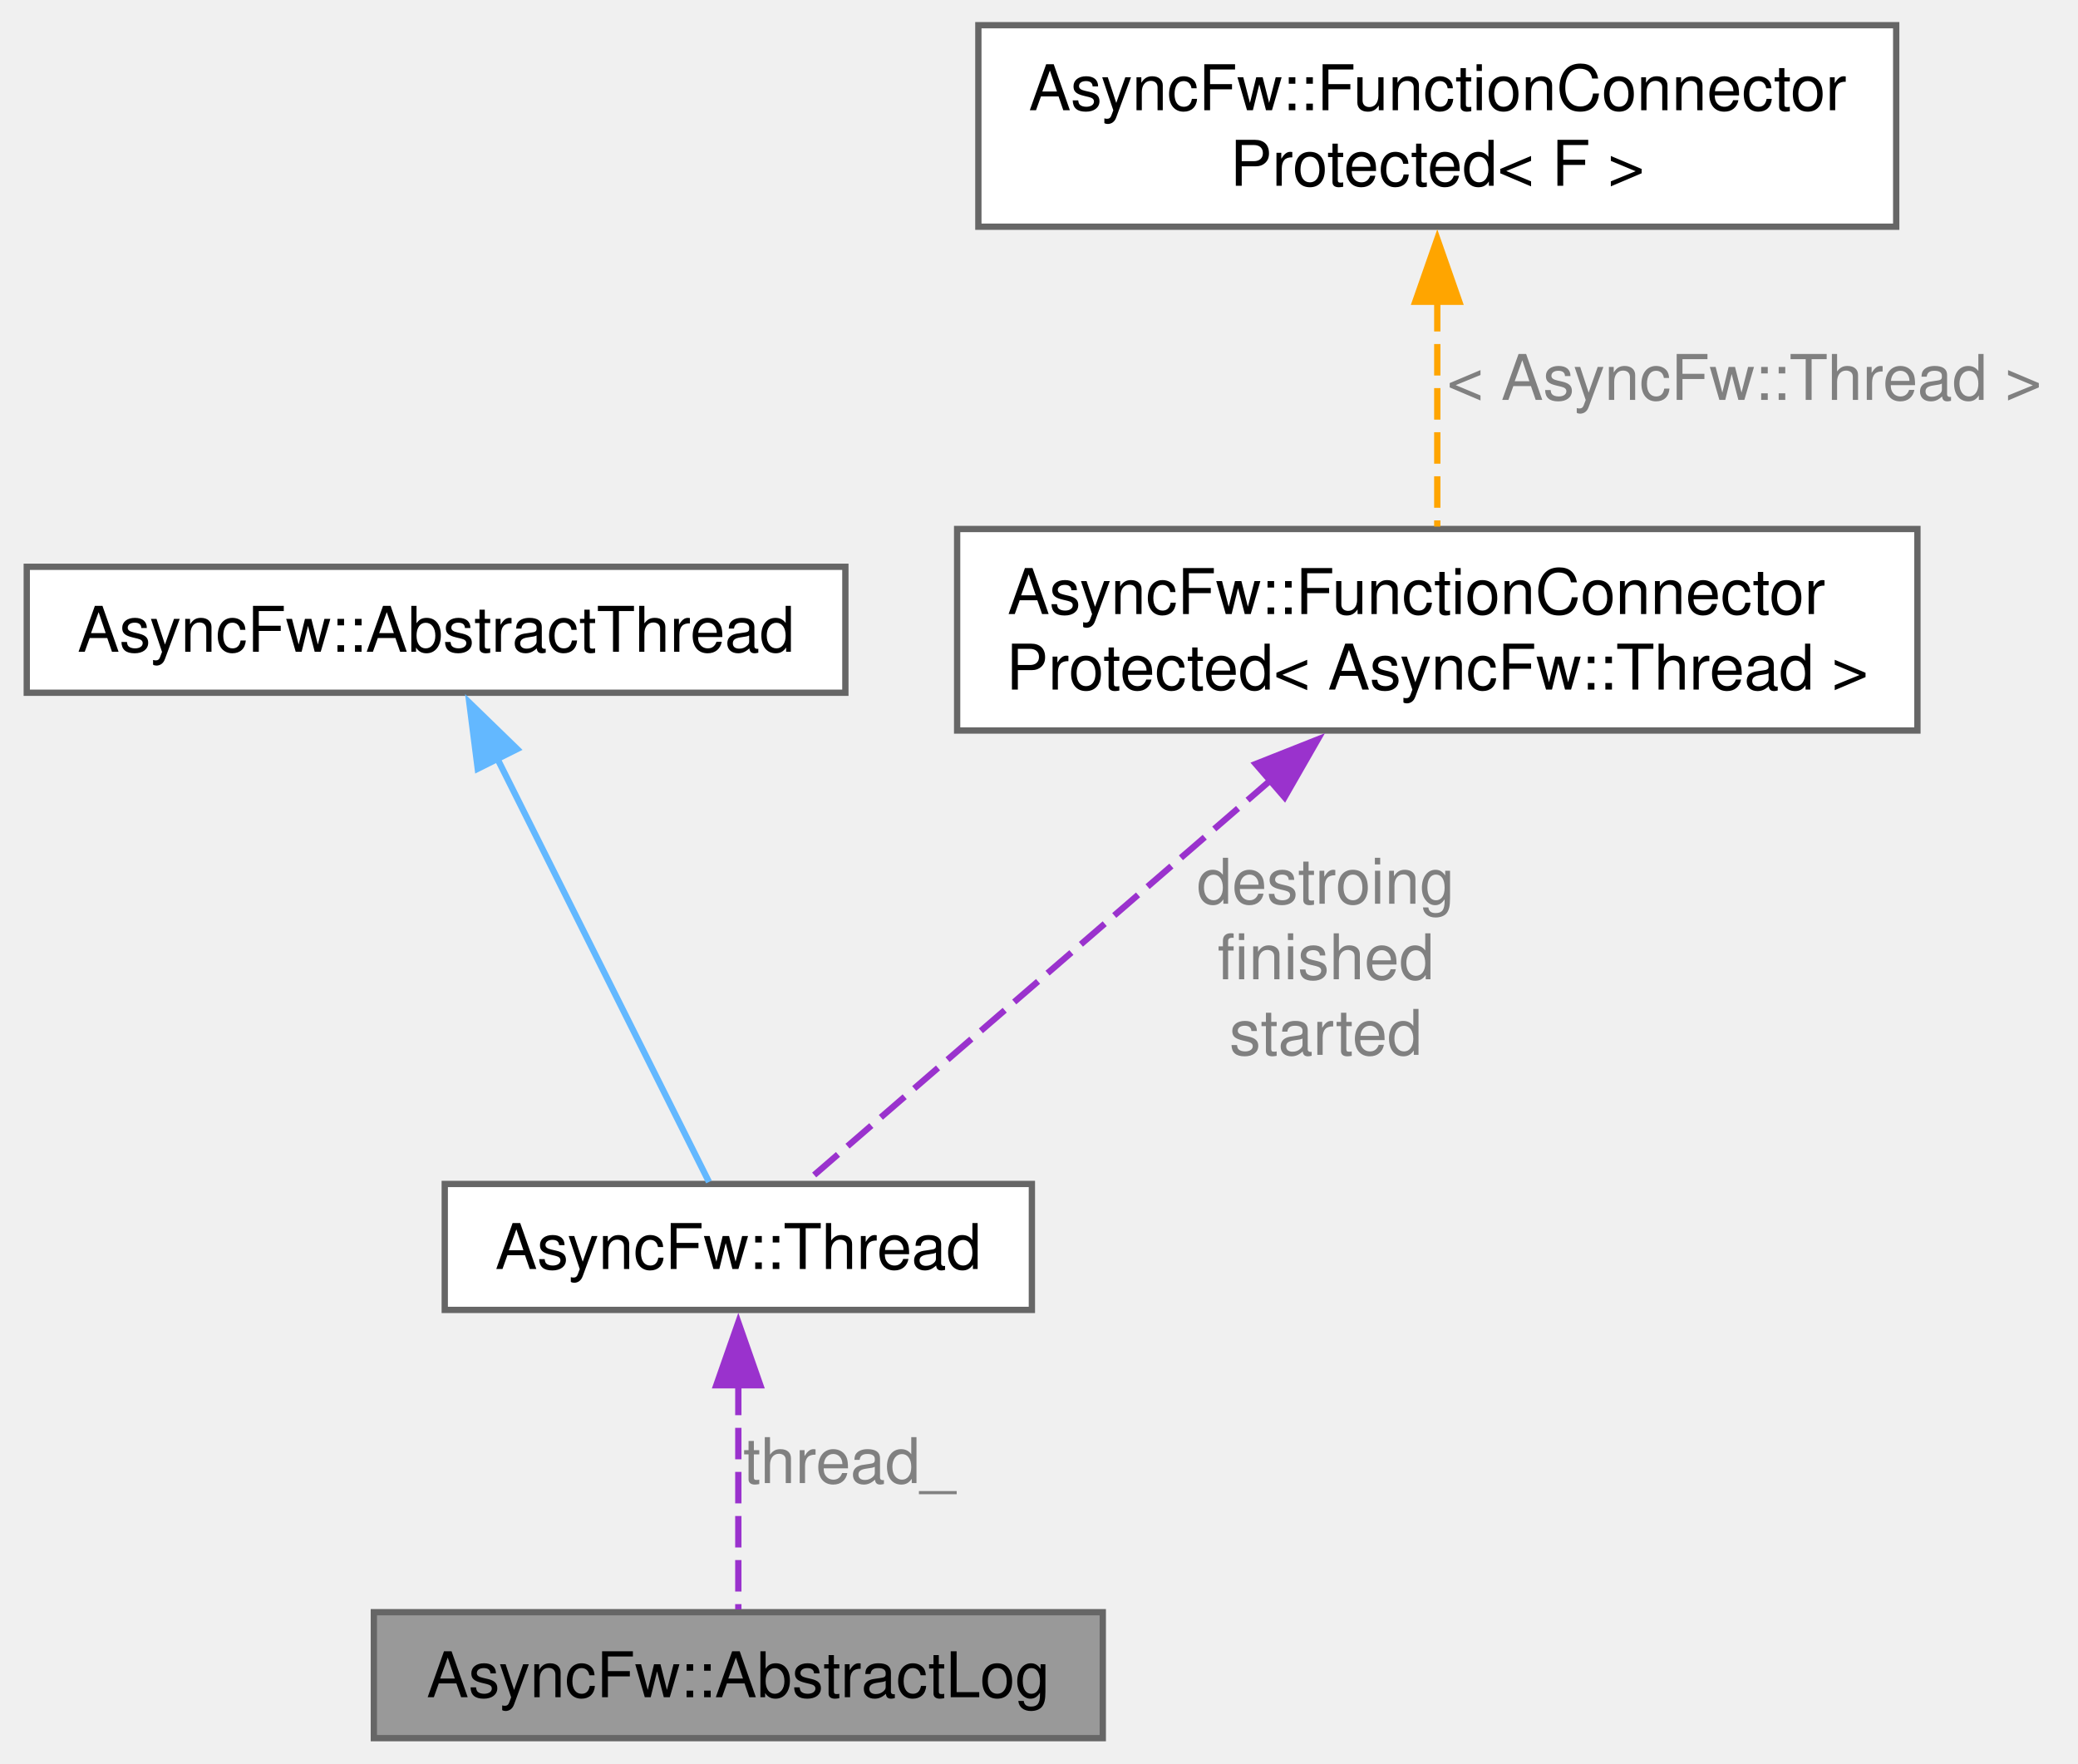
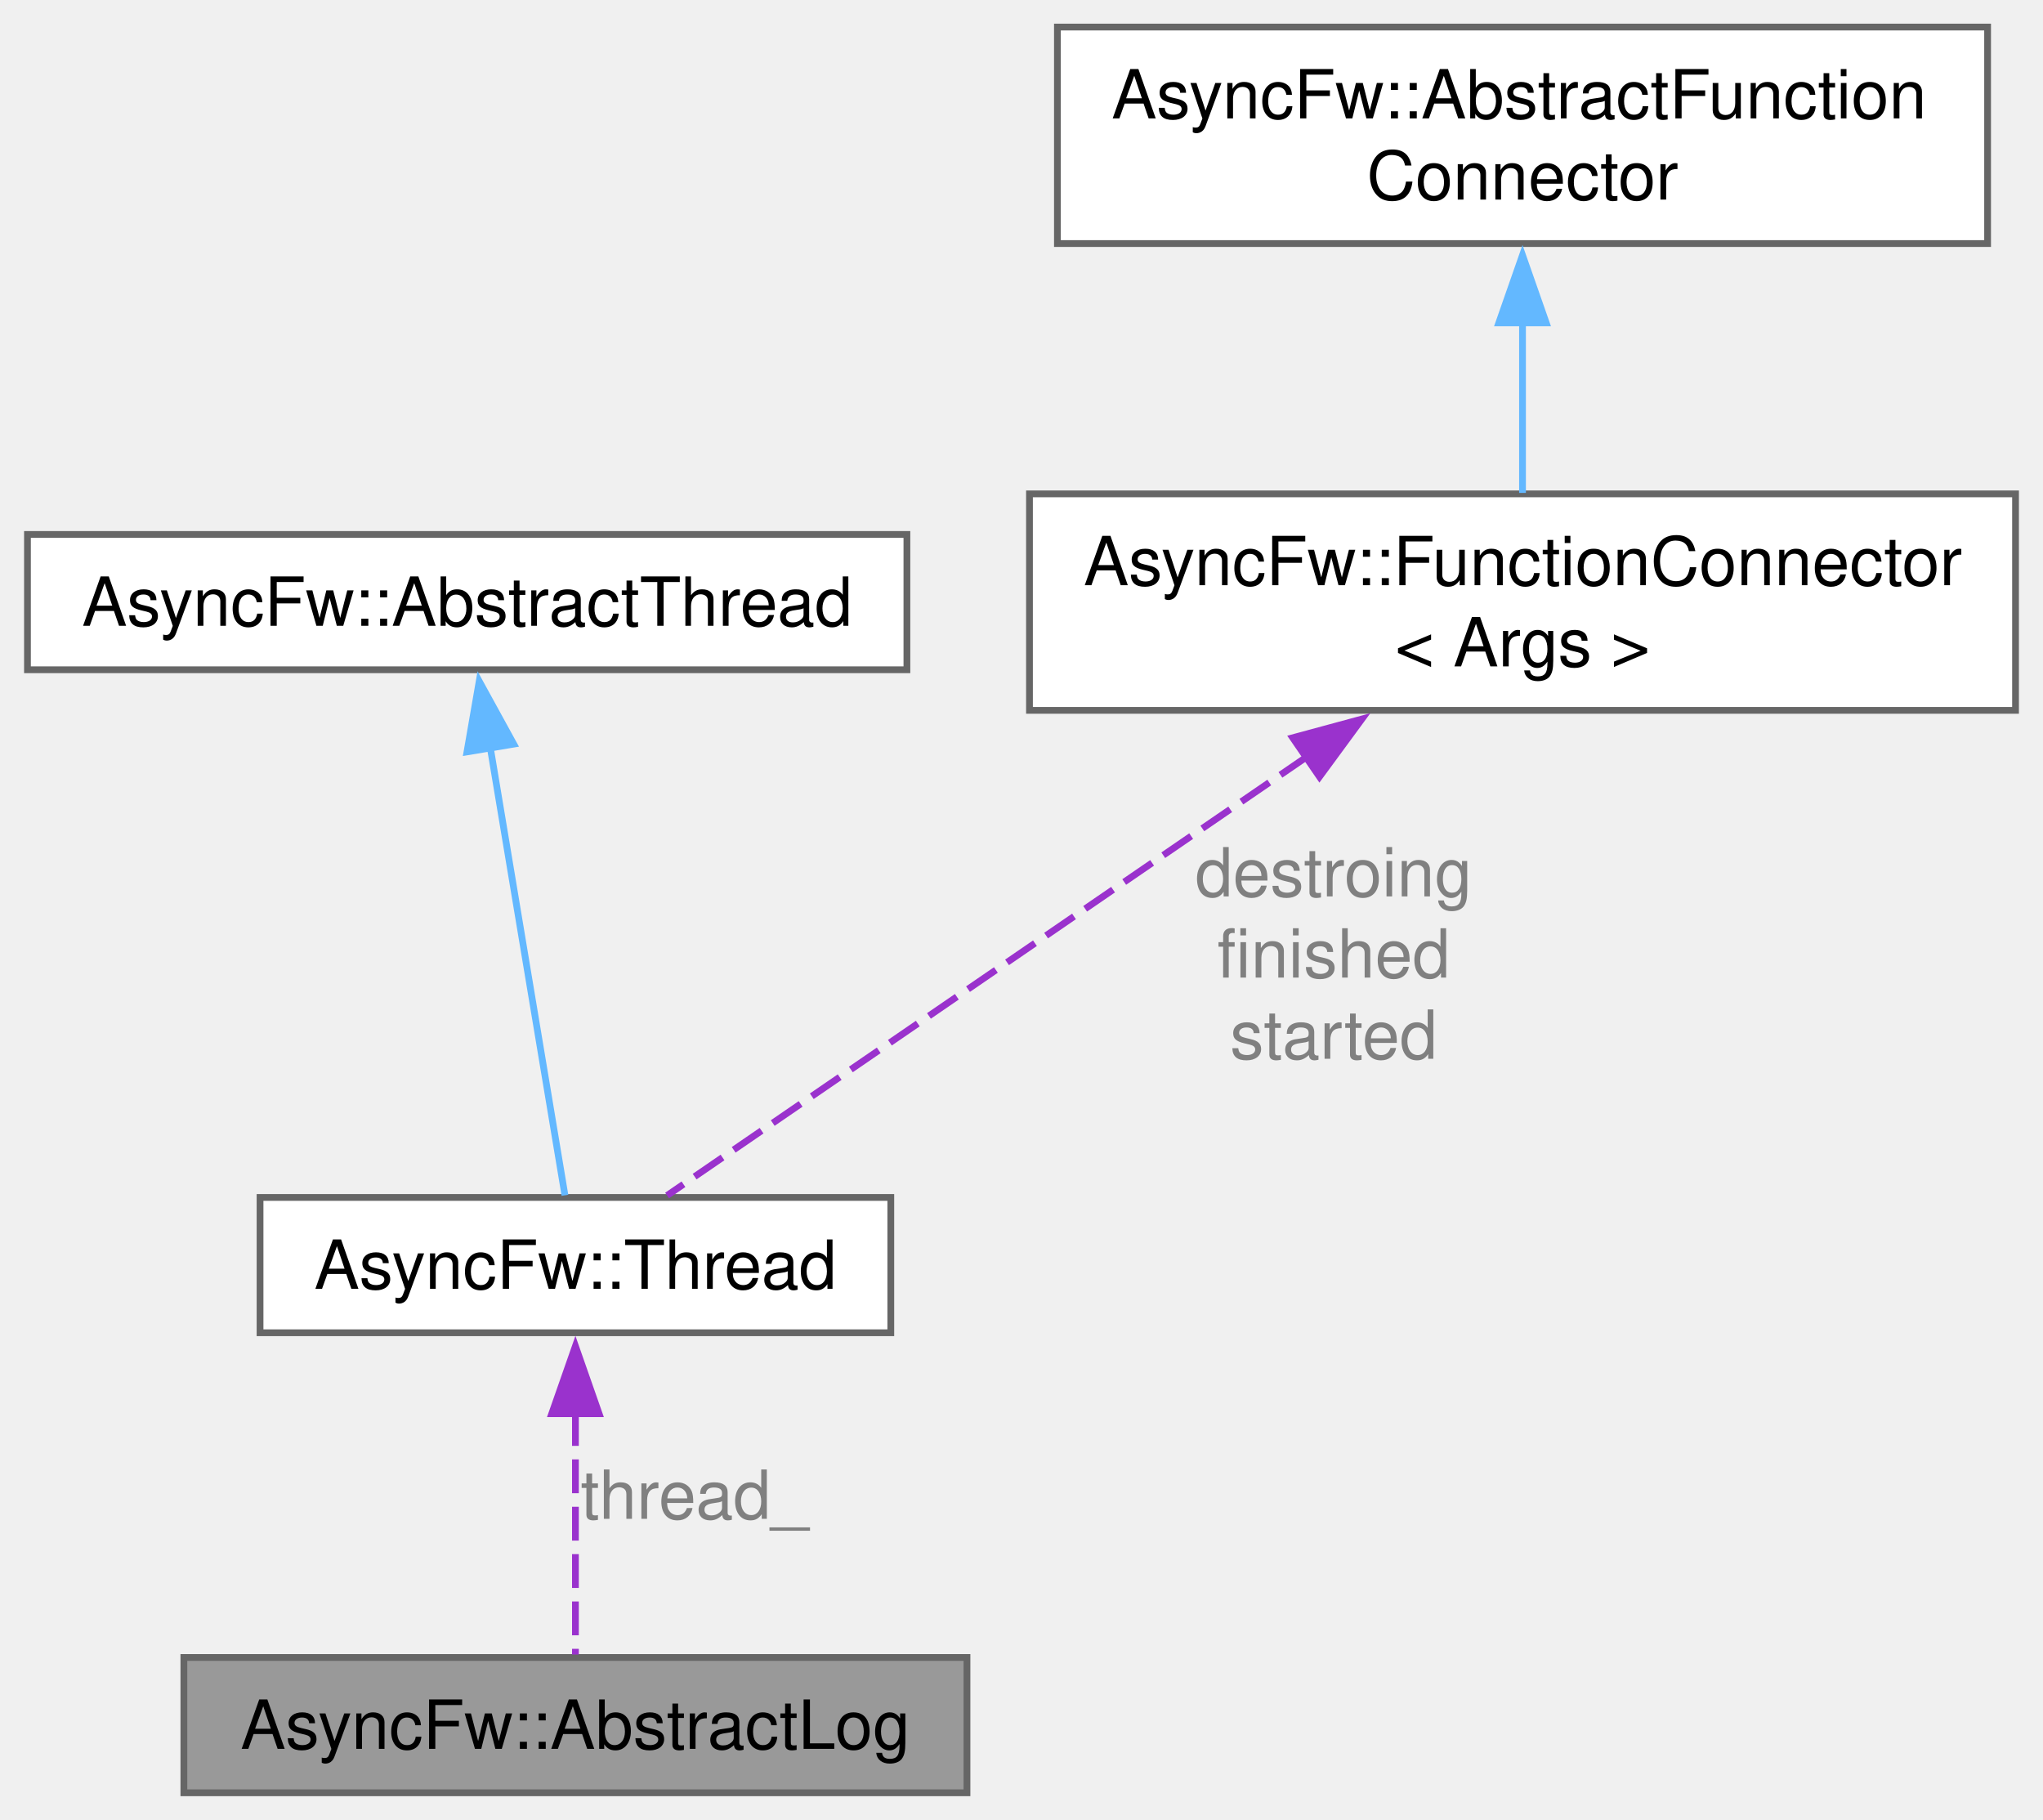
- <svg xmlns="http://www.w3.org/2000/svg" xmlns:xlink="http://www.w3.org/1999/xlink" width="330pt" height="280pt" viewBox="0.00 0.00 329.50 280.00">
-   <g id="graph0" class="graph" transform="scale(1 1) rotate(0) translate(4 276)">
+ <svg xmlns="http://www.w3.org/2000/svg" xmlns:xlink="http://www.w3.org/1999/xlink" width="302pt" height="269pt" viewBox="0.00 0.00 301.88 269.00">
+   <g id="graph0" class="graph" transform="scale(1 1) rotate(0) translate(4 265)">
    <g id="Node000001" class="node">
      <g id="a_Node000001">
        <a xlink:title="The AbstractLog class provides the base functionality for logger.">
-           <polygon fill="#999999" stroke="#666666" points="170.88,-20 55.12,-20 55.12,0 170.88,0 170.88,-20" />
-           <text text-anchor="middle" x="113" y="-6.5" font-family="Helvetica,sans-Serif" font-size="10.00">AsyncFw::AbstractLog</text>
+           <polygon fill="#999999" stroke="#666666" points="138.88,-20 23.12,-20 23.12,0 138.88,0 138.88,-20" />
+           <text text-anchor="middle" x="81" y="-6.5" font-family="Helvetica,sans-Serif" font-size="10.00">AsyncFw::AbstractLog</text>
        </a>
      </g>
    </g>
    <g id="Node000002" class="node">
      <g id="a_Node000002">
        <a xlink:href="classAsyncFw_1_1Thread.html" target="_top" xlink:title="AsyncFw::Thread thread with sockets.">
-           <polygon fill="white" stroke="#666666" points="159.62,-88 66.38,-88 66.38,-68 159.62,-68 159.62,-88" />
-           <text text-anchor="middle" x="113" y="-74.5" font-family="Helvetica,sans-Serif" font-size="10.00">AsyncFw::Thread</text>
+           <polygon fill="white" stroke="#666666" points="127.62,-88 34.38,-88 34.38,-68 127.62,-68 127.62,-88" />
+           <text text-anchor="middle" x="81" y="-74.5" font-family="Helvetica,sans-Serif" font-size="10.00">AsyncFw::Thread</text>
        </a>
      </g>
    </g>
    <g id="edge1_Node000001_Node000002" class="edge">
      <g id="a_edge1_Node000001_Node000002">
        <a xlink:title=" ">
-           <path fill="none" stroke="#9a32cd" stroke-dasharray="5,2" d="M113,-56.28C113,-44.27 113,-29.74 113,-20.44" />
-           <polygon fill="#9a32cd" stroke="#9a32cd" points="109.5,-56.03 113,-66.03 116.5,-56.03 109.5,-56.03" />
+           <path fill="none" stroke="#9a32cd" stroke-dasharray="5,2" d="M81,-56.28C81,-44.27 81,-29.74 81,-20.44" />
+           <polygon fill="#9a32cd" stroke="#9a32cd" points="77.5,-56.03 81,-66.03 84.5,-56.03 77.5,-56.03" />
        </a>
      </g>
-       <text text-anchor="middle" x="130.62" y="-40.5" font-family="Helvetica,sans-Serif" font-size="10.00" fill="grey"> thread_</text>
+       <text text-anchor="middle" x="98.62" y="-40.5" font-family="Helvetica,sans-Serif" font-size="10.00" fill="grey"> thread_</text>
    </g>
    <g id="Node000003" class="node">
      <g id="a_Node000003">
        <a xlink:href="classAsyncFw_1_1AbstractThread.html" target="_top" xlink:title="The AbstractThread class provides the base functionality for thread management.">
          <polygon fill="white" stroke="#666666" points="130,-186 0,-186 0,-166 130,-166 130,-186" />
          <text text-anchor="middle" x="65" y="-172.5" font-family="Helvetica,sans-Serif" font-size="10.00">AsyncFw::AbstractThread</text>
        </a>
      </g>
    </g>
    <g id="edge2_Node000002_Node000003" class="edge">
      <g id="a_edge2_Node000002_Node000003">
        <a xlink:title=" ">
-           <path fill="none" stroke="#63b8ff" d="M74.63,-155.74C84.85,-135.3 100.58,-103.84 108.34,-88.32" />
-           <polygon fill="#63b8ff" stroke="#63b8ff" points="71.62,-153.93 70.28,-164.44 77.88,-157.06 71.62,-153.93" />
+           <path fill="none" stroke="#63b8ff" d="M68.4,-154.59C71.81,-134.14 76.91,-103.55 79.45,-88.32" />
+           <polygon fill="#63b8ff" stroke="#63b8ff" points="64.97,-153.86 66.78,-164.3 71.88,-155.01 64.97,-153.86" />
        </a>
      </g>
    </g>
    <g id="Node000004" class="node">
      <g id="a_Node000004">
-         <a xlink:href="classAsyncFw_1_1FunctionConnectorProtected.html" target="_top" xlink:title=" ">
-           <polygon fill="white" stroke="#666666" points="300.25,-192 147.75,-192 147.75,-160 300.25,-160 300.25,-192" />
-           <text text-anchor="start" x="155.75" y="-178.5" font-family="Helvetica,sans-Serif" font-size="10.00">AsyncFw::FunctionConnector</text>
-           <text text-anchor="middle" x="224" y="-166.5" font-family="Helvetica,sans-Serif" font-size="10.00">Protected&lt; AsyncFw::Thread &gt;</text>
+         <a xlink:href="classAsyncFw_1_1FunctionConnector.html" target="_top" xlink:title="Provides a sender-to-receivers connection. Receivers can be invoked in their own threads (default beh...">
+           <polygon fill="white" stroke="#666666" points="293.88,-192 148.12,-192 148.12,-160 293.88,-160 293.88,-192" />
+           <text text-anchor="start" x="156.12" y="-178.5" font-family="Helvetica,sans-Serif" font-size="10.00">AsyncFw::FunctionConnector</text>
+           <text text-anchor="middle" x="221" y="-166.5" font-family="Helvetica,sans-Serif" font-size="10.00">&lt; Args &gt;</text>
        </a>
      </g>
    </g>
    <g id="edge3_Node000002_Node000004" class="edge">
      <g id="a_edge3_Node000002_Node000004">
        <a xlink:title=" ">
-           <path fill="none" stroke="#9a32cd" stroke-dasharray="5,2" d="M197.66,-152.22C174.08,-131.82 140.68,-102.94 123.74,-88.29" />
-           <polygon fill="#9a32cd" stroke="#9a32cd" points="195.17,-154.69 205.02,-158.59 199.75,-149.4 195.17,-154.69" />
+           <path fill="none" stroke="#9a32cd" stroke-dasharray="5,2" d="M189.34,-153.29C159.52,-132.84 116.28,-103.19 94.55,-88.29" />
+           <polygon fill="#9a32cd" stroke="#9a32cd" points="187.03,-155.95 197.26,-158.72 190.99,-150.18 187.03,-155.95" />
        </a>
      </g>
-       <text text-anchor="middle" x="206.3" y="-132.5" font-family="Helvetica,sans-Serif" font-size="10.00" fill="grey"> destroing</text>
-       <text text-anchor="middle" x="206.3" y="-120.5" font-family="Helvetica,sans-Serif" font-size="10.00" fill="grey">finished</text>
-       <text text-anchor="middle" x="206.3" y="-108.5" font-family="Helvetica,sans-Serif" font-size="10.00" fill="grey">started</text>
+       <text text-anchor="middle" x="193.09" y="-132.5" font-family="Helvetica,sans-Serif" font-size="10.00" fill="grey"> destroing</text>
+       <text text-anchor="middle" x="193.09" y="-120.5" font-family="Helvetica,sans-Serif" font-size="10.00" fill="grey">finished</text>
+       <text text-anchor="middle" x="193.09" y="-108.5" font-family="Helvetica,sans-Serif" font-size="10.00" fill="grey">started</text>
    </g>
    <g id="Node000005" class="node">
      <g id="a_Node000005">
-         <a xlink:href="classAsyncFw_1_1FunctionConnectorProtected.html" target="_top" xlink:title="A protected connector where only a single designated sender can emit messages.   Provides a sender-to...">
-           <polygon fill="white" stroke="#666666" points="296.88,-272 151.12,-272 151.12,-240 296.88,-240 296.88,-272" />
-           <text text-anchor="start" x="159.12" y="-258.5" font-family="Helvetica,sans-Serif" font-size="10.00">AsyncFw::FunctionConnector</text>
-           <text text-anchor="middle" x="224" y="-246.5" font-family="Helvetica,sans-Serif" font-size="10.00">Protected&lt; F &gt;</text>
+         <a xlink:href="classAsyncFw_1_1AbstractFunctionConnector.html" target="_top" xlink:title="The AbstractFunctionConnector class provides the base functionality for FunctionConnector.">
+           <polygon fill="white" stroke="#666666" points="289.75,-261 152.25,-261 152.25,-229 289.75,-229 289.75,-261" />
+           <text text-anchor="start" x="160.25" y="-247.5" font-family="Helvetica,sans-Serif" font-size="10.00">AsyncFw::AbstractFunction</text>
+           <text text-anchor="middle" x="221" y="-235.5" font-family="Helvetica,sans-Serif" font-size="10.00">Connector</text>
        </a>
      </g>
    </g>
    <g id="edge4_Node000004_Node000005" class="edge">
      <g id="a_edge4_Node000004_Node000005">
        <a xlink:title=" ">
-           <path fill="none" stroke="orange" stroke-dasharray="5,2" d="M224,-228.37C224,-216.37 224,-202.63 224,-192.38" />
-           <polygon fill="orange" stroke="orange" points="220.5,-228.08 224,-238.08 227.5,-228.08 220.5,-228.08" />
+           <path fill="none" stroke="#63b8ff" d="M221,-217.35C221,-208.78 221,-199.59 221,-192.14" />
+           <polygon fill="#63b8ff" stroke="#63b8ff" points="217.5,-217.28 221,-227.28 224.5,-217.28 217.5,-217.28" />
        </a>
      </g>
-       <text text-anchor="middle" x="272.75" y="-212.5" font-family="Helvetica,sans-Serif" font-size="10.00" fill="grey"> &lt; AsyncFw::Thread &gt;</text>
    </g>
  </g>
</svg>
